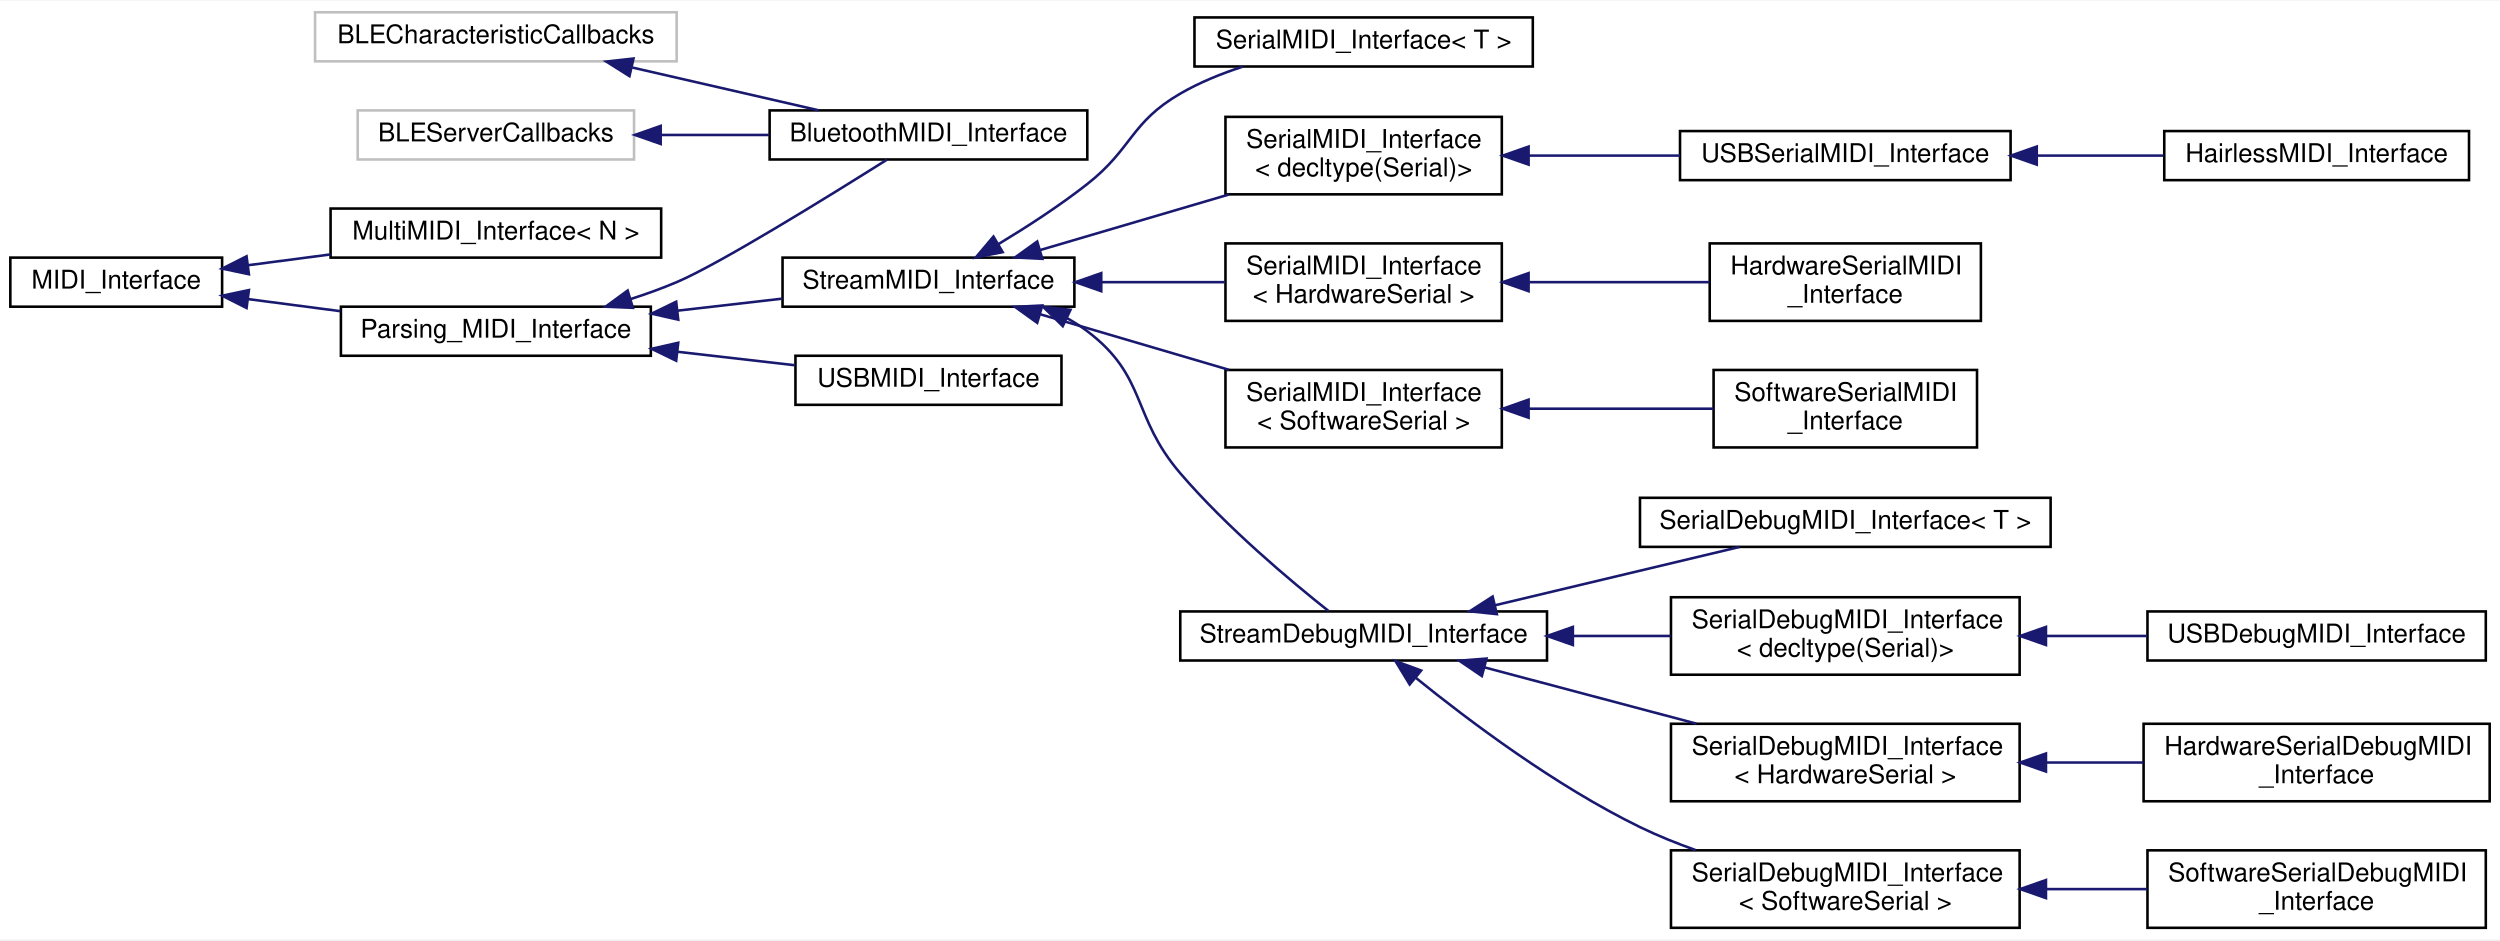
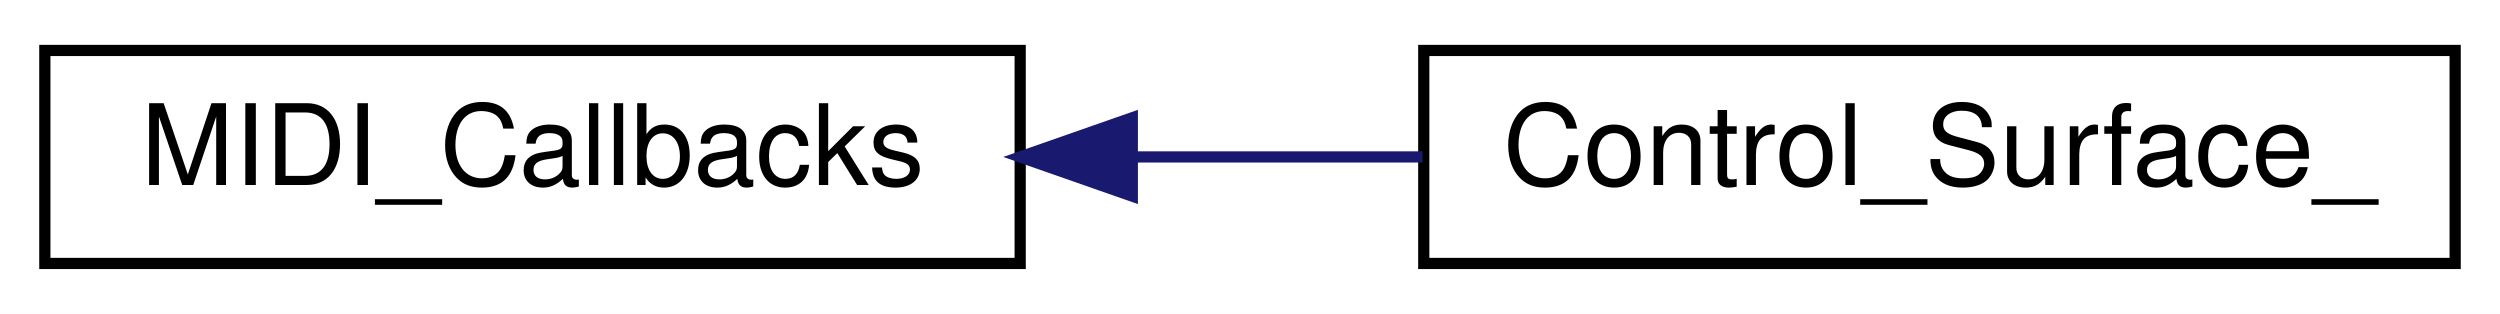
- <svg xmlns="http://www.w3.org/2000/svg" xmlns:xlink="http://www.w3.org/1999/xlink" width="968pt" height="364pt" viewBox="0.00 0.00 968.00 363.50">
-   <g id="graph0" class="graph" transform="scale(1 1) rotate(0) translate(4 359.5)">
-     <polygon fill="white" stroke="none" points="-4,4 -4,-359.5 964,-359.5 964,4 -4,4" />
+ <svg xmlns="http://www.w3.org/2000/svg" xmlns:xlink="http://www.w3.org/1999/xlink" width="223pt" height="28pt" viewBox="0.00 0.00 223.00 28.00">
+   <g id="graph0" class="graph" transform="scale(1 1) rotate(0) translate(4 24)">
+     <polygon fill="white" stroke="none" points="-4,4 -4,-24 219,-24 219,4 -4,4" />
    <g id="node1" class="node">
      <g id="a_node1">
-         <a xlink:title=" ">
-           <polygon fill="white" stroke="#bfbfbf" points="118,-336 118,-355 258,-355 258,-336 118,-336" />
-           <text text-anchor="middle" x="188" y="-343" font-family="Helvetica,sans-Serif" font-size="10.00">BLECharacteristicCallbacks</text>
+         <a xlink:href="de/d55/classMIDI__Callbacks.html" target="_top" xlink:title="A class for callbacks from MIDI input.">
+           <polygon fill="white" stroke="black" points="0,-0.5 0,-19.5 87,-19.5 87,-0.5 0,-0.5" />
+           <text text-anchor="middle" x="43.5" y="-7.5" font-family="Helvetica,sans-Serif" font-size="10.00">MIDI_Callbacks</text>
        </a>
      </g>
    </g>
    <g id="node2" class="node">
      <g id="a_node2">
-         <a xlink:href="d0/d89/classBluetoothMIDI__Interface.html" target="_top" xlink:title="Bluetooth Low Energy MIDI Interface for the ESP32.">
-           <polygon fill="white" stroke="black" points="294,-298 294,-317 417,-317 417,-298 294,-298" />
-           <text text-anchor="middle" x="355.5" y="-305" font-family="Helvetica,sans-Serif" font-size="10.00">BluetoothMIDI_Interface</text>
+         <a xlink:href="dc/d45/classControl__Surface__.html" target="_top" xlink:title="This class ensures initialization, updating, and interaction between all other classes,...">
+           <polygon fill="white" stroke="black" points="123,-0.5 123,-19.5 215,-19.5 215,-0.5 123,-0.5" />
+           <text text-anchor="middle" x="169" y="-7.5" font-family="Helvetica,sans-Serif" font-size="10.00">Control_Surface_</text>
        </a>
      </g>
    </g>
    <g id="edge1" class="edge">
-       <path fill="none" stroke="midnightblue" d="M240.811,-333.604C264.073,-328.263 291.147,-322.046 313.038,-317.02" />
-       <polygon fill="midnightblue" stroke="midnightblue" points="239.726,-330.262 230.763,-335.911 241.292,-337.084 239.726,-330.262" />
-     </g>
-     <g id="node3" class="node">
-       <g id="a_node3">
-         <a xlink:title=" ">
-           <polygon fill="white" stroke="#bfbfbf" points="134.5,-298 134.5,-317 241.5,-317 241.5,-298 134.5,-298" />
-           <text text-anchor="middle" x="188" y="-305" font-family="Helvetica,sans-Serif" font-size="10.00">BLEServerCallbacks</text>
-         </a>
-       </g>
-     </g>
-     <g id="edge2" class="edge">
-       <path fill="none" stroke="midnightblue" d="M252.11,-307.5C265.795,-307.5 280.241,-307.5 293.829,-307.5" />
-       <polygon fill="midnightblue" stroke="midnightblue" points="251.82,-304 241.82,-307.5 251.82,-311 251.82,-304" />
-     </g>
-     <g id="node4" class="node">
-       <g id="a_node4">
-         <a xlink:href="d9/d73/classMIDI__Interface.html" target="_top" xlink:title="An abstract class for MIDI interfaces.">
-           <polygon fill="white" stroke="black" points="0,-241 0,-260 82,-260 82,-241 0,-241" />
-           <text text-anchor="middle" x="41" y="-248" font-family="Helvetica,sans-Serif" font-size="10.00">MIDI_Interface</text>
-         </a>
-       </g>
-     </g>
-     <g id="node5" class="node">
-       <g id="a_node5">
-         <a xlink:href="dd/d81/classMultiMIDI__Interface.html" target="_top" xlink:title="A class for grouping multiple MIDI interfaces in parallel.">
-           <polygon fill="white" stroke="black" points="124,-260 124,-279 252,-279 252,-260 124,-260" />
-           <text text-anchor="middle" x="188" y="-267" font-family="Helvetica,sans-Serif" font-size="10.00">MultiMIDI_Interface&lt; N &gt;</text>
-         </a>
-       </g>
-     </g>
-     <g id="edge3" class="edge">
-       <path fill="none" stroke="midnightblue" d="M92.044,-257.058C102.342,-258.407 113.31,-259.844 123.998,-261.245" />
-       <polygon fill="midnightblue" stroke="midnightblue" points="92.376,-253.571 82.006,-255.742 91.466,-260.512 92.376,-253.571" />
-     </g>
-     <g id="node6" class="node">
-       <g id="a_node6">
-         <a xlink:href="de/d76/classParsing__MIDI__Interface.html" target="_top" xlink:title="An abstract class for MIDI interfaces.">
-           <polygon fill="white" stroke="black" points="128,-222 128,-241 248,-241 248,-222 128,-222" />
-           <text text-anchor="middle" x="188" y="-229" font-family="Helvetica,sans-Serif" font-size="10.00">Parsing_MIDI_Interface</text>
-         </a>
-       </g>
-     </g>
-     <g id="edge4" class="edge">
-       <path fill="none" stroke="midnightblue" d="M91.922,-243.958C103.495,-242.442 115.92,-240.814 127.846,-239.251" />
-       <polygon fill="midnightblue" stroke="midnightblue" points="91.466,-240.488 82.006,-245.258 92.376,-247.429 91.466,-240.488" />
-     </g>
-     <g id="edge5" class="edge">
-       <path fill="none" stroke="midnightblue" d="M240.068,-243.912C246.194,-245.882 252.295,-248.08 258,-250.5 274.391,-257.451 316.659,-283.592 339.433,-297.934" />
-       <polygon fill="midnightblue" stroke="midnightblue" points="241.058,-240.555 230.473,-241.002 239.027,-247.254 241.058,-240.555" />
-     </g>
-     <g id="node7" class="node">
-       <g id="a_node7">
-         <a xlink:href="d3/dc3/classStreamMIDI__Interface.html" target="_top" xlink:title="A class for MIDI interfaces sending and receiving MIDI messages over a Stream.">
-           <polygon fill="white" stroke="black" points="299,-241 299,-260 412,-260 412,-241 299,-241" />
-           <text text-anchor="middle" x="355.5" y="-248" font-family="Helvetica,sans-Serif" font-size="10.00">StreamMIDI_Interface</text>
-         </a>
-       </g>
-     </g>
-     <g id="edge6" class="edge">
-       <path fill="none" stroke="midnightblue" d="M258.486,-239.477C271.985,-241.027 285.968,-242.632 298.947,-244.122" />
-       <polygon fill="midnightblue" stroke="midnightblue" points="258.616,-235.969 248.282,-238.306 257.817,-242.924 258.616,-235.969" />
-     </g>
-     <g id="node24" class="node">
-       <g id="a_node24">
-         <a xlink:href="de/d05/classUSBMIDI__Interface.html" target="_top" xlink:title="A class for MIDI interfaces sending MIDI messages over a USB MIDI connection.">
-           <polygon fill="white" stroke="black" points="304,-203 304,-222 407,-222 407,-203 304,-203" />
-           <text text-anchor="middle" x="355.5" y="-210" font-family="Helvetica,sans-Serif" font-size="10.00">USBMIDI_Interface</text>
-         </a>
-       </g>
-     </g>
-     <g id="edge23" class="edge">
-       <path fill="none" stroke="midnightblue" d="M258.218,-223.553C273.513,-221.798 289.441,-219.969 303.836,-218.316" />
-       <polygon fill="midnightblue" stroke="midnightblue" points="257.817,-220.076 248.282,-224.694 258.616,-227.031 257.817,-220.076" />
-     </g>
-     <g id="node8" class="node">
-       <g id="a_node8">
-         <a xlink:href="d9/db8/classSerialMIDI__Interface.html" target="_top" xlink:title="A wrapper class for MIDI interfaces sending and receiving MIDI messages over a Serial port of class T...">
-           <polygon fill="white" stroke="black" points="458.5,-334 458.5,-353 589.5,-353 589.5,-334 458.5,-334" />
-           <text text-anchor="middle" x="524" y="-341" font-family="Helvetica,sans-Serif" font-size="10.00">SerialMIDI_Interface&lt; T &gt;</text>
-         </a>
-       </g>
-     </g>
-     <g id="edge7" class="edge">
-       <path fill="none" stroke="midnightblue" d="M382.574,-265.227C393.558,-271.845 406.257,-280.057 417,-288.5 434.546,-302.289 433.688,-312.319 453,-323.5 460.438,-327.806 468.863,-331.236 477.227,-333.951" />
-       <polygon fill="midnightblue" stroke="midnightblue" points="384.225,-262.137 373.833,-260.073 380.67,-268.167 384.225,-262.137" />
-     </g>
-     <g id="node9" class="node">
-       <g id="a_node9">
-         <a xlink:href="d9/db8/classSerialMIDI__Interface.html" target="_top" xlink:title=" ">
-           <polygon fill="white" stroke="black" points="470.5,-284.5 470.5,-314.5 577.5,-314.5 577.5,-284.5 470.5,-284.5" />
-           <text text-anchor="start" x="478.5" y="-302.5" font-family="Helvetica,sans-Serif" font-size="10.00">SerialMIDI_Interface</text>
-           <text text-anchor="middle" x="524" y="-291.5" font-family="Helvetica,sans-Serif" font-size="10.00">&lt; decltype(Serial)&gt;</text>
-         </a>
-       </g>
-     </g>
-     <g id="edge8" class="edge">
-       <path fill="none" stroke="midnightblue" d="M398.818,-262.954C421.059,-269.499 448.487,-277.571 471.905,-284.463" />
-       <polygon fill="midnightblue" stroke="midnightblue" points="399.579,-259.53 388.998,-260.064 397.603,-266.245 399.579,-259.53" />
-     </g>
-     <g id="node12" class="node">
-       <g id="a_node12">
-         <a xlink:href="d9/db8/classSerialMIDI__Interface.html" target="_top" xlink:title=" ">
-           <polygon fill="white" stroke="black" points="470.5,-235.5 470.5,-265.5 577.5,-265.5 577.5,-235.5 470.5,-235.5" />
-           <text text-anchor="start" x="478.5" y="-253.5" font-family="Helvetica,sans-Serif" font-size="10.00">SerialMIDI_Interface</text>
-           <text text-anchor="middle" x="524" y="-242.5" font-family="Helvetica,sans-Serif" font-size="10.00">&lt; HardwareSerial &gt;</text>
-         </a>
-       </g>
-     </g>
-     <g id="edge11" class="edge">
-       <path fill="none" stroke="midnightblue" d="M422.664,-250.5C438.503,-250.5 455.204,-250.5 470.338,-250.5" />
-       <polygon fill="midnightblue" stroke="midnightblue" points="422.405,-247 412.405,-250.5 422.405,-254 422.405,-247" />
-     </g>
-     <g id="node14" class="node">
-       <g id="a_node14">
-         <a xlink:href="d9/db8/classSerialMIDI__Interface.html" target="_top" xlink:title=" ">
-           <polygon fill="white" stroke="black" points="470.5,-186.5 470.5,-216.5 577.5,-216.5 577.5,-186.5 470.5,-186.5" />
-           <text text-anchor="start" x="478.5" y="-204.5" font-family="Helvetica,sans-Serif" font-size="10.00">SerialMIDI_Interface</text>
-           <text text-anchor="middle" x="524" y="-193.5" font-family="Helvetica,sans-Serif" font-size="10.00">&lt; SoftwareSerial &gt;</text>
-         </a>
-       </g>
-     </g>
-     <g id="edge13" class="edge">
-       <path fill="none" stroke="midnightblue" d="M398.818,-238.046C421.059,-231.501 448.487,-223.429 471.905,-216.537" />
-       <polygon fill="midnightblue" stroke="midnightblue" points="397.603,-234.755 388.998,-240.936 399.579,-241.47 397.603,-234.755" />
-     </g>
-     <g id="node16" class="node">
-       <g id="a_node16">
-         <a xlink:href="d8/d0b/classStreamDebugMIDI__Interface.html" target="_top" xlink:title="A class for MIDI interfaces sending and receiving human-readable MIDI messages over a Stream.">
-           <polygon fill="white" stroke="black" points="453,-104 453,-123 595,-123 595,-104 453,-104" />
-           <text text-anchor="middle" x="524" y="-111" font-family="Helvetica,sans-Serif" font-size="10.00">StreamDebugMIDI_Interface</text>
-         </a>
-       </g>
-     </g>
-     <g id="edge15" class="edge">
-       <path fill="none" stroke="midnightblue" d="M409.11,-236.574C411.88,-235.052 414.534,-233.366 417,-231.5 440.297,-213.871 433.984,-198.679 453,-176.5 470.985,-155.523 495.731,-134.787 510.473,-123.115" />
-       <polygon fill="midnightblue" stroke="midnightblue" points="407.5,-233.463 399.953,-240.899 410.49,-239.793 407.5,-233.463" />
-     </g>
-     <g id="node10" class="node">
-       <g id="a_node10">
-         <a xlink:href="d8/d57/classUSBSerialMIDI__Interface.html" target="_top" xlink:title="A class for MIDI interfaces sending and receiving MIDI messages over the Serial port of the USB conne...">
-           <polygon fill="white" stroke="black" points="646.5,-290 646.5,-309 774.5,-309 774.5,-290 646.5,-290" />
-           <text text-anchor="middle" x="710.5" y="-297" font-family="Helvetica,sans-Serif" font-size="10.00">USBSerialMIDI_Interface</text>
-         </a>
-       </g>
-     </g>
-     <g id="edge9" class="edge">
-       <path fill="none" stroke="midnightblue" d="M587.873,-299.5C606.796,-299.5 627.561,-299.5 646.492,-299.5" />
-       <polygon fill="midnightblue" stroke="midnightblue" points="587.87,-296 577.87,-299.5 587.87,-303 587.87,-296" />
-     </g>
-     <g id="node11" class="node">
-       <g id="a_node11">
-         <a xlink:href="dc/dff/classHairlessMIDI__Interface.html" target="_top" xlink:title="A class for MIDI Interfaces sending and receiving data over the USB Serial CDC connection for the use...">
-           <polygon fill="white" stroke="black" points="834,-290 834,-309 952,-309 952,-290 834,-290" />
-           <text text-anchor="middle" x="893" y="-297" font-family="Helvetica,sans-Serif" font-size="10.00">HairlessMIDI_Interface</text>
-         </a>
-       </g>
-     </g>
-     <g id="edge10" class="edge">
-       <path fill="none" stroke="midnightblue" d="M784.678,-299.5C801.007,-299.5 818.111,-299.5 833.743,-299.5" />
-       <polygon fill="midnightblue" stroke="midnightblue" points="784.63,-296 774.63,-299.5 784.63,-303 784.63,-296" />
-     </g>
-     <g id="node13" class="node">
-       <g id="a_node13">
-         <a xlink:href="d9/d78/classHardwareSerialMIDI__Interface.html" target="_top" xlink:title="A class for MIDI interfaces sending and receiving MIDI messages over a Serial port of class T.">
-           <polygon fill="white" stroke="black" points="658,-235.5 658,-265.5 763,-265.5 763,-235.5 658,-235.5" />
-           <text text-anchor="start" x="666" y="-253.5" font-family="Helvetica,sans-Serif" font-size="10.00">HardwareSerialMIDI</text>
-           <text text-anchor="middle" x="710.5" y="-242.5" font-family="Helvetica,sans-Serif" font-size="10.00">_Interface</text>
-         </a>
-       </g>
-     </g>
-     <g id="edge12" class="edge">
-       <path fill="none" stroke="midnightblue" d="M588.114,-250.5C610.863,-250.5 636.246,-250.5 657.896,-250.5" />
-       <polygon fill="midnightblue" stroke="midnightblue" points="587.87,-247 577.87,-250.5 587.87,-254 587.87,-247" />
-     </g>
-     <g id="node15" class="node">
-       <g id="a_node15">
-         <a xlink:href="d6/d6d/classSoftwareSerialMIDI__Interface.html" target="_top" xlink:title="A class for MIDI interfaces sending and receiving MIDI messages over a SoftwareSerial interface.">
-           <polygon fill="white" stroke="black" points="659.5,-186.5 659.5,-216.5 761.5,-216.5 761.5,-186.5 659.5,-186.5" />
-           <text text-anchor="start" x="667.5" y="-204.5" font-family="Helvetica,sans-Serif" font-size="10.00">SoftwareSerialMIDI</text>
-           <text text-anchor="middle" x="710.5" y="-193.5" font-family="Helvetica,sans-Serif" font-size="10.00">_Interface</text>
-         </a>
-       </g>
-     </g>
-     <g id="edge14" class="edge">
-       <path fill="none" stroke="midnightblue" d="M588.022,-201.5C611.35,-201.5 637.459,-201.5 659.476,-201.5" />
-       <polygon fill="midnightblue" stroke="midnightblue" points="587.87,-198 577.87,-201.5 587.87,-205 587.87,-198" />
-     </g>
-     <g id="node17" class="node">
-       <g id="a_node17">
-         <a xlink:href="db/dc4/classSerialDebugMIDI__Interface.html" target="_top" xlink:title="A wrapper class for debug MIDI interfaces sending and receiving human-readable MIDI messages over a S...">
-           <polygon fill="white" stroke="black" points="631,-148 631,-167 790,-167 790,-148 631,-148" />
-           <text text-anchor="middle" x="710.5" y="-155" font-family="Helvetica,sans-Serif" font-size="10.00">SerialDebugMIDI_Interface&lt; T &gt;</text>
-         </a>
-       </g>
-     </g>
-     <g id="edge16" class="edge">
-       <path fill="none" stroke="midnightblue" d="M574.8,-125.376C604.52,-132.464 641.758,-141.345 669.544,-147.971" />
-       <polygon fill="midnightblue" stroke="midnightblue" points="575.573,-121.963 565.034,-123.047 573.949,-128.772 575.573,-121.963" />
-     </g>
-     <g id="node18" class="node">
-       <g id="a_node18">
-         <a xlink:href="db/dc4/classSerialDebugMIDI__Interface.html" target="_top" xlink:title=" ">
-           <polygon fill="white" stroke="black" points="643,-98.5 643,-128.5 778,-128.5 778,-98.5 643,-98.5" />
-           <text text-anchor="start" x="651" y="-116.5" font-family="Helvetica,sans-Serif" font-size="10.00">SerialDebugMIDI_Interface</text>
-           <text text-anchor="middle" x="710.5" y="-105.5" font-family="Helvetica,sans-Serif" font-size="10.00">&lt; decltype(Serial)&gt;</text>
-         </a>
-       </g>
-     </g>
-     <g id="edge17" class="edge">
-       <path fill="none" stroke="midnightblue" d="M605.053,-113.5C617.675,-113.5 630.607,-113.5 642.882,-113.5" />
-       <polygon fill="midnightblue" stroke="midnightblue" points="605.015,-110 595.015,-113.5 605.015,-117 605.015,-110" />
-     </g>
-     <g id="node20" class="node">
-       <g id="a_node20">
-         <a xlink:href="db/dc4/classSerialDebugMIDI__Interface.html" target="_top" xlink:title=" ">
-           <polygon fill="white" stroke="black" points="643,-49.5 643,-79.5 778,-79.5 778,-49.5 643,-49.5" />
-           <text text-anchor="start" x="651" y="-67.5" font-family="Helvetica,sans-Serif" font-size="10.00">SerialDebugMIDI_Interface</text>
-           <text text-anchor="middle" x="710.5" y="-56.5" font-family="Helvetica,sans-Serif" font-size="10.00">&lt; HardwareSerial &gt;</text>
-         </a>
-       </g>
-     </g>
-     <g id="edge19" class="edge">
-       <path fill="none" stroke="midnightblue" d="M570.897,-101.31C595.716,-94.719 626.581,-86.522 652.881,-79.537" />
-       <polygon fill="midnightblue" stroke="midnightblue" points="569.778,-97.986 561.011,-103.936 571.575,-104.752 569.778,-97.986" />
-     </g>
-     <g id="node22" class="node">
-       <g id="a_node22">
-         <a xlink:href="db/dc4/classSerialDebugMIDI__Interface.html" target="_top" xlink:title=" ">
-           <polygon fill="white" stroke="black" points="643,-0.5 643,-30.5 778,-30.5 778,-0.5 643,-0.5" />
-           <text text-anchor="start" x="651" y="-18.5" font-family="Helvetica,sans-Serif" font-size="10.00">SerialDebugMIDI_Interface</text>
-           <text text-anchor="middle" x="710.5" y="-7.5" font-family="Helvetica,sans-Serif" font-size="10.00">&lt; SoftwareSerial &gt;</text>
-         </a>
-       </g>
-     </g>
-     <g id="edge21" class="edge">
-       <path fill="none" stroke="midnightblue" d="M544.204,-97.295C564.597,-80.782 598.335,-55.403 631,-39.5 637.791,-36.194 645.135,-33.228 652.511,-30.603" />
-       <polygon fill="midnightblue" stroke="midnightblue" points="541.824,-94.72 536.323,-103.775 546.27,-100.127 541.824,-94.72" />
-     </g>
-     <g id="node19" class="node">
-       <g id="a_node19">
-         <a xlink:href="de/d2d/classUSBDebugMIDI__Interface.html" target="_top" xlink:title="A class for debug MIDI interfaces sending and receiving human-readable MIDI messages over the USB CDC...">
-           <polygon fill="white" stroke="black" points="827.5,-104 827.5,-123 958.5,-123 958.5,-104 827.5,-104" />
-           <text text-anchor="middle" x="893" y="-111" font-family="Helvetica,sans-Serif" font-size="10.00">USBDebugMIDI_Interface</text>
-         </a>
-       </g>
-     </g>
-     <g id="edge18" class="edge">
-       <path fill="none" stroke="midnightblue" d="M788.489,-113.5C801.445,-113.5 814.775,-113.5 827.377,-113.5" />
-       <polygon fill="midnightblue" stroke="midnightblue" points="788.199,-110 778.199,-113.5 788.199,-117 788.199,-110" />
-     </g>
-     <g id="node21" class="node">
-       <g id="a_node21">
-         <a xlink:href="d8/d29/classHardwareSerialDebugMIDI__Interface.html" target="_top" xlink:title="A class for debug MIDI interfaces sending and receiving human-readable MIDI messages over a HardwareS...">
-           <polygon fill="white" stroke="black" points="826,-49.5 826,-79.5 960,-79.5 960,-49.5 826,-49.5" />
-           <text text-anchor="start" x="834" y="-67.5" font-family="Helvetica,sans-Serif" font-size="10.00">HardwareSerialDebugMIDI</text>
-           <text text-anchor="middle" x="893" y="-56.5" font-family="Helvetica,sans-Serif" font-size="10.00">_Interface</text>
-         </a>
-       </g>
-     </g>
-     <g id="edge20" class="edge">
-       <path fill="none" stroke="midnightblue" d="M788.537,-64.5C800.965,-64.5 813.735,-64.5 825.876,-64.5" />
-       <polygon fill="midnightblue" stroke="midnightblue" points="788.199,-61 778.199,-64.5 788.199,-68 788.199,-61" />
-     </g>
-     <g id="node23" class="node">
-       <g id="a_node23">
-         <a xlink:href="d3/d54/classSoftwareSerialDebugMIDI__Interface.html" target="_top" xlink:title="A class for debug MIDI interfaces sending and receiving human-readable MIDI messages over a SoftwareS...">
-           <polygon fill="white" stroke="black" points="827.5,-0.5 827.5,-30.5 958.5,-30.5 958.5,-0.5 827.5,-0.5" />
-           <text text-anchor="start" x="835.5" y="-18.5" font-family="Helvetica,sans-Serif" font-size="10.00">SoftwareSerialDebugMIDI</text>
-           <text text-anchor="middle" x="893" y="-7.5" font-family="Helvetica,sans-Serif" font-size="10.00">_Interface</text>
-         </a>
-       </g>
-     </g>
-     <g id="edge22" class="edge">
-       <path fill="none" stroke="midnightblue" d="M788.489,-15.5C801.445,-15.5 814.775,-15.5 827.377,-15.5" />
-       <polygon fill="midnightblue" stroke="midnightblue" points="788.199,-12 778.199,-15.5 788.199,-19 788.199,-12" />
+       <path fill="none" stroke="midnightblue" d="M97.252,-10C105.788,-10 114.559,-10 122.892,-10" />
+       <polygon fill="midnightblue" stroke="midnightblue" points="97.002,-6.5 87.002,-10 97.002,-13.5 97.002,-6.5" />
    </g>
  </g>
</svg>
